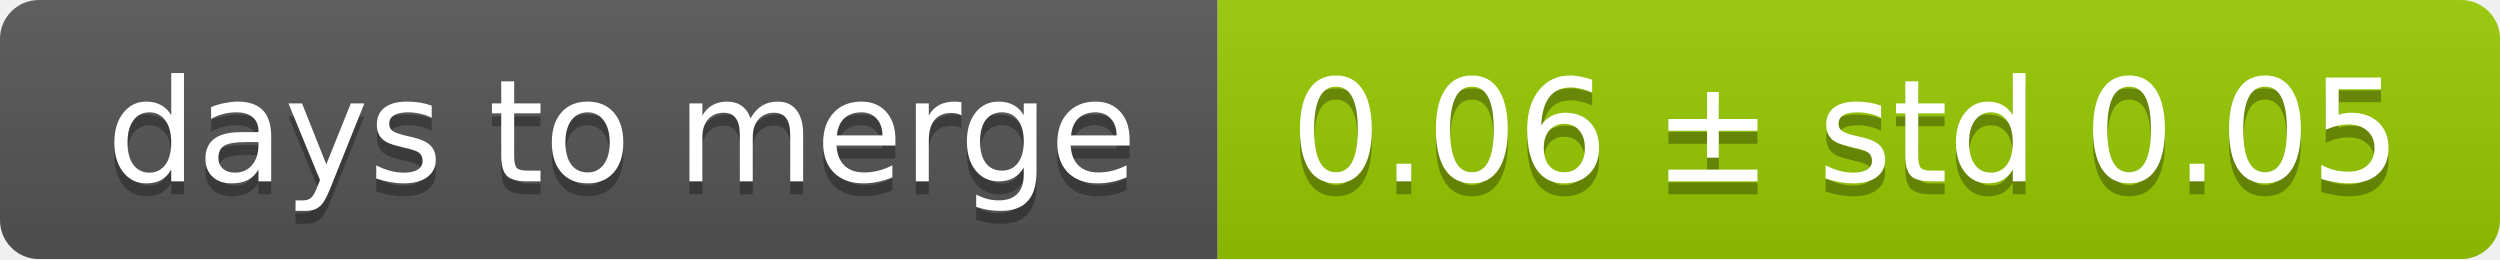
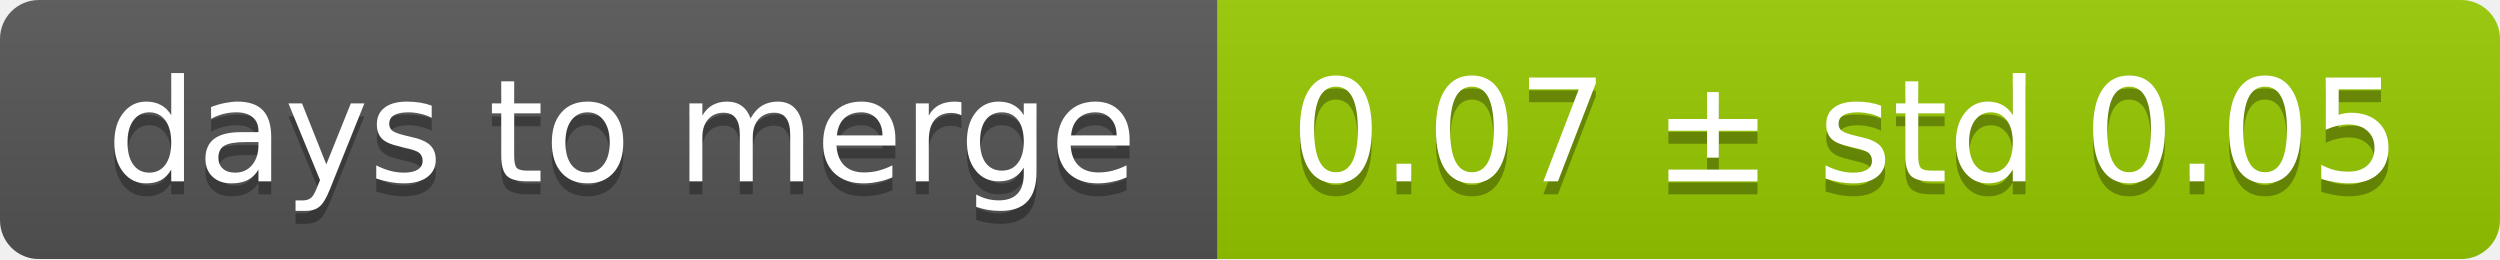
<svg xmlns="http://www.w3.org/2000/svg" width="193" height="20">
  <linearGradient id="smooth" x2="0" y2="100%">
    <stop offset="0" stop-color="#bbb" stop-opacity=".1" />
    <stop offset="1" stop-opacity=".1" />
  </linearGradient>
  <mask id="round">
    <rect width="193" height="20" rx="3" fill="#fff" />
  </mask>
  <g mask="url(#round)">
    <rect width="94" height="20" fill="#555" />
    <rect x="94" width="99" height="20" fill="#97ca00" />
    <rect width="193" height="20" fill="url(#smooth)" />
  </g>
  <g fill="#fff" text-anchor="middle" font-family="DejaVu Sans,Verdana,Geneva,sans-serif" font-size="11">
    <text x="48" y="15" fill="#010101" fill-opacity=".3">days to merge</text>
    <text x="48" y="14">days to merge</text>
-     <text x="142.5" y="15" fill="#010101" fill-opacity=".3">0.06 ± std 0.05</text>
-     <text x="142.5" y="14">0.06 ± std 0.05</text>
+     <text x="142.5" y="15" fill="#010101" fill-opacity=".3">0.07 ± std 0.05</text>
+     <text x="142.5" y="14">0.07 ± std 0.05</text>
  </g>
</svg>
